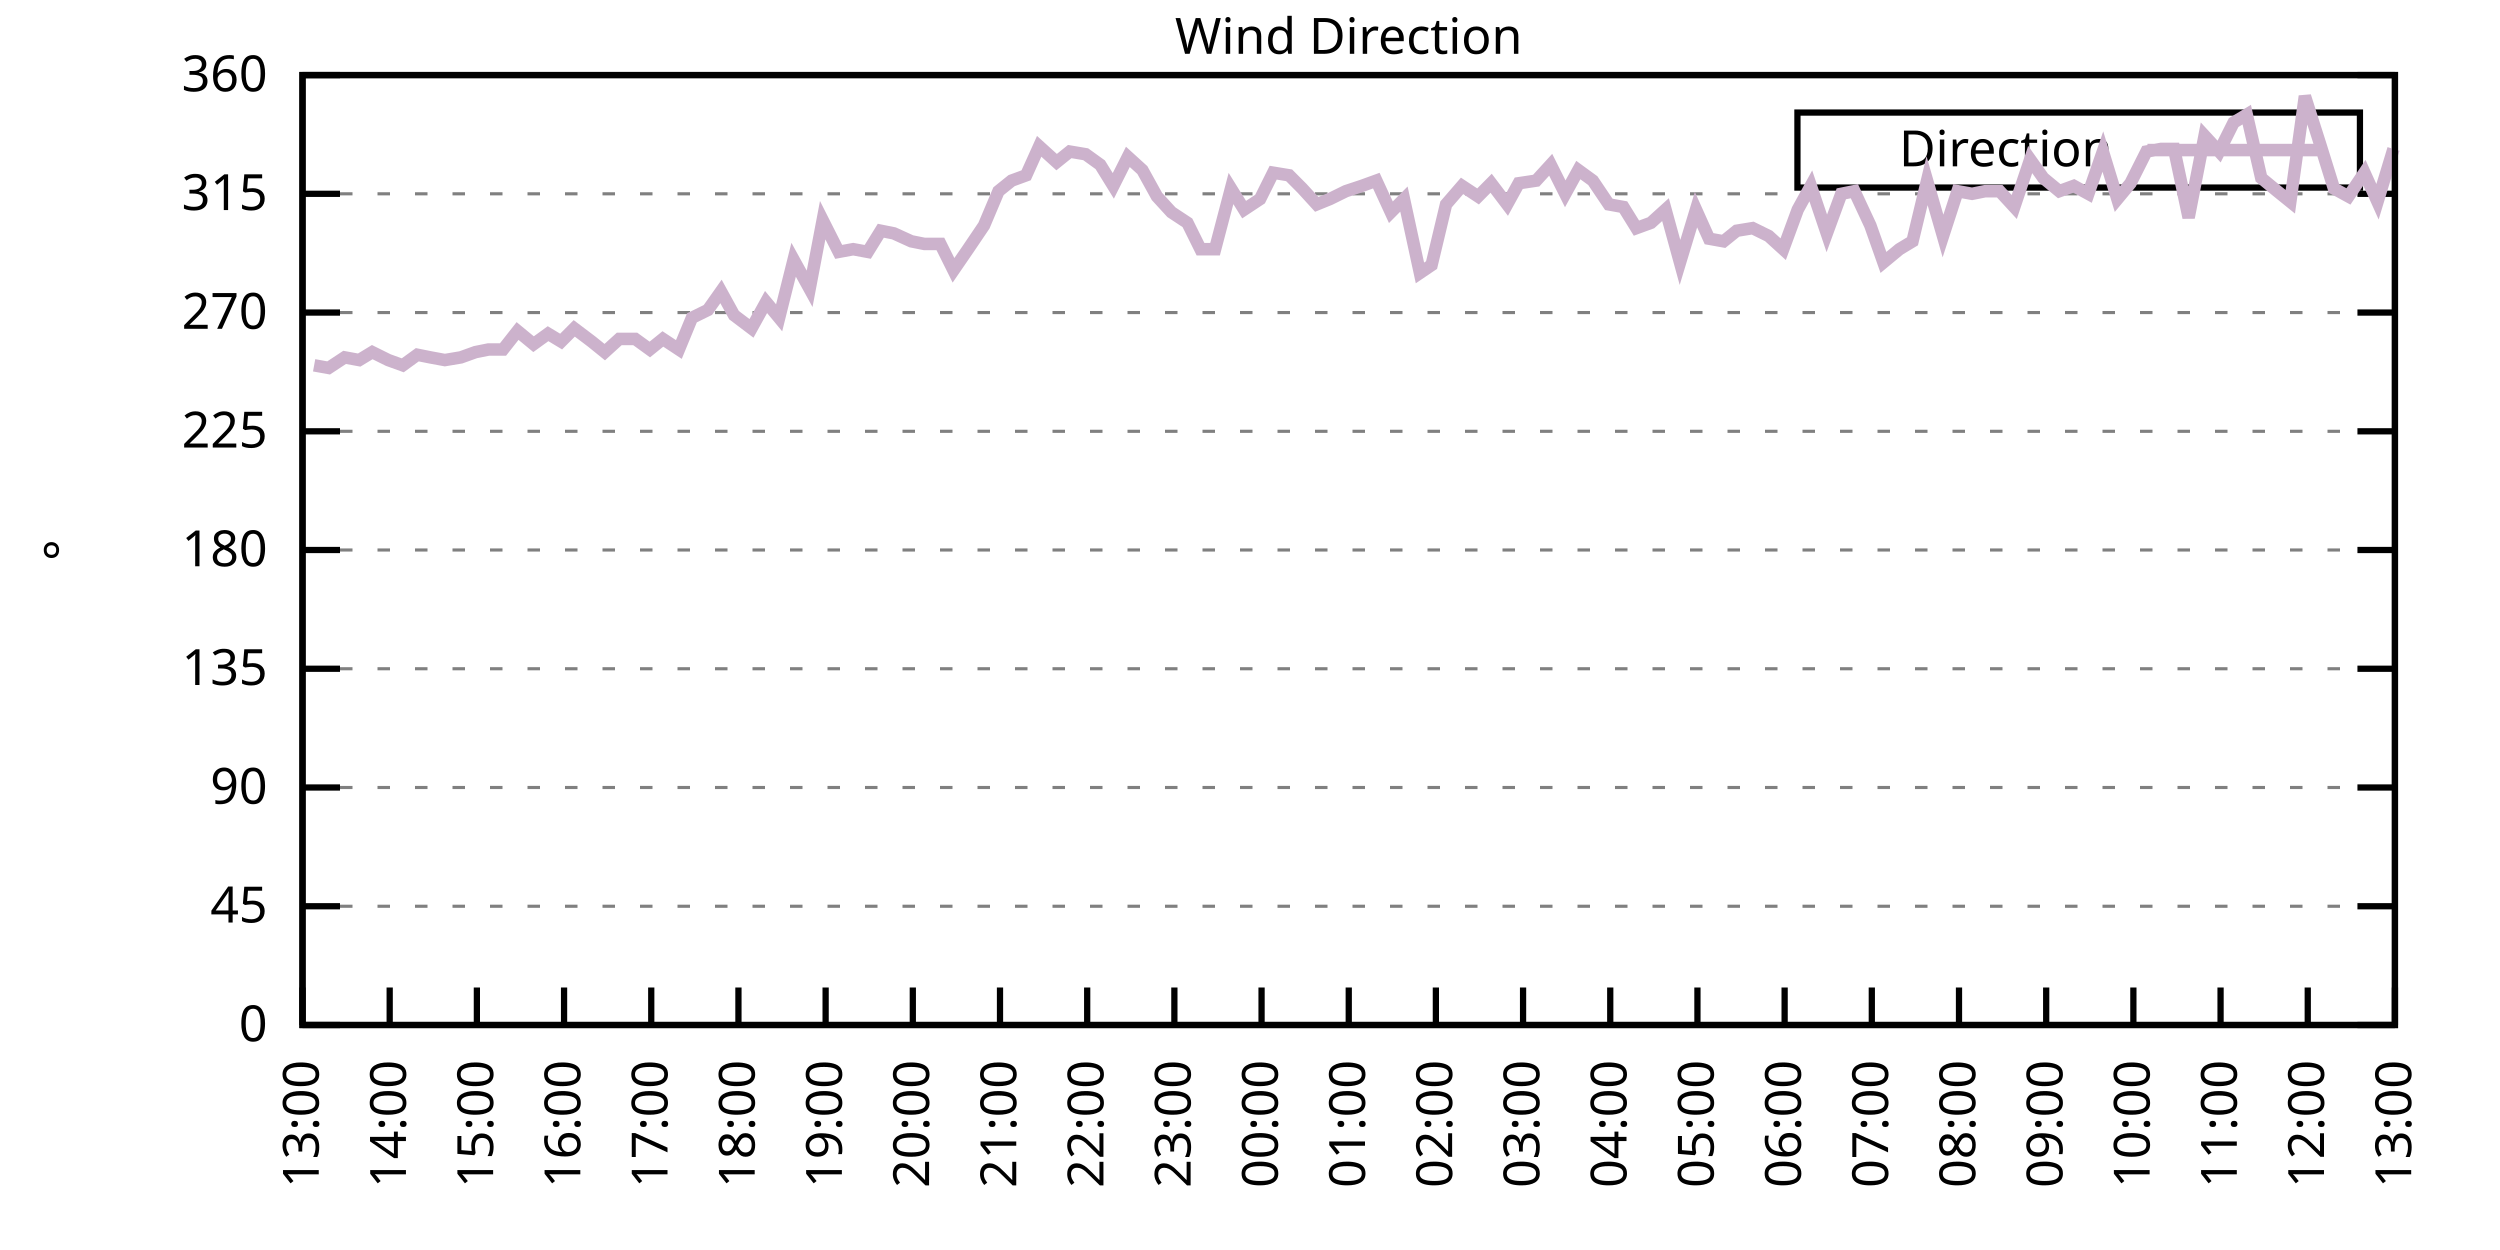
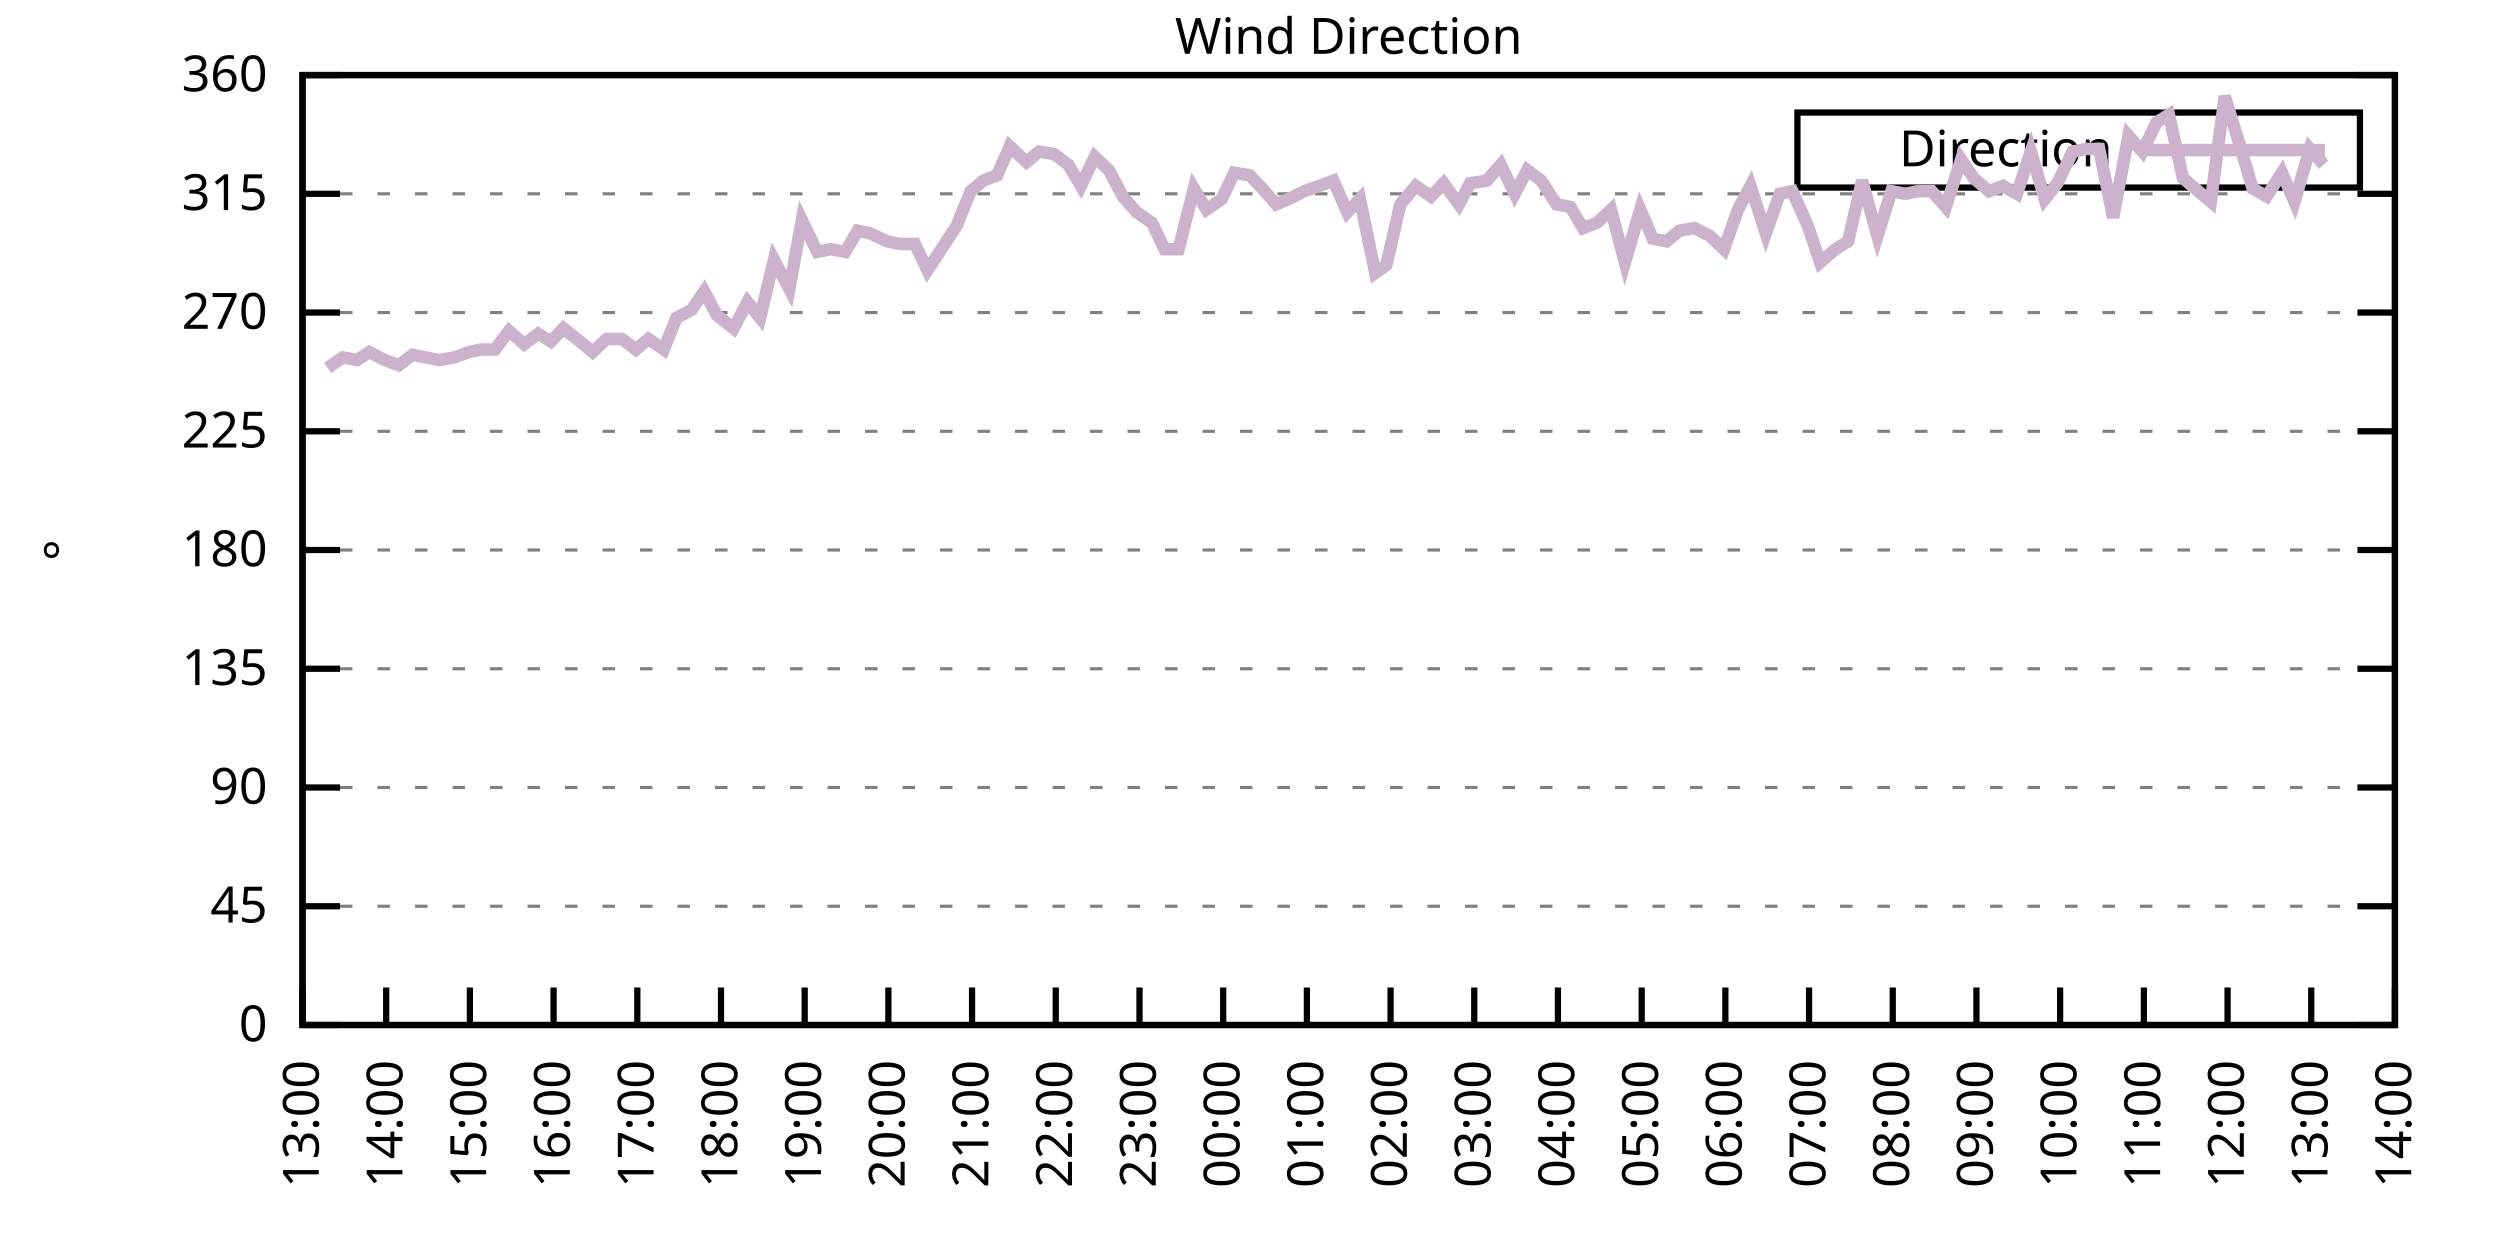
<svg xmlns="http://www.w3.org/2000/svg" xmlns:xlink="http://www.w3.org/1999/xlink" width="400" height="200" viewBox="0 0 400 200">
  <g id="gnuplot_canvas">
    <rect x="0" y="0" width="400" height="200" fill="none" />
    <defs>
      <circle id="gpDot" r="0.5" stroke-width="0.5" stroke="currentColor" />
      <path id="gpPt0" stroke-width="0.333" stroke="currentColor" d="M-1,0 h2 M0,-1 v2" />
      <path id="gpPt1" stroke-width="0.333" stroke="currentColor" d="M-1,-1 L1,1 M1,-1 L-1,1" />
      <path id="gpPt2" stroke-width="0.333" stroke="currentColor" d="M-1,0 L1,0 M0,-1 L0,1 M-1,-1 L1,1 M-1,1 L1,-1" />
      <rect id="gpPt3" stroke-width="0.333" stroke="currentColor" x="-1" y="-1" width="2" height="2" />
      <rect id="gpPt4" stroke-width="0.333" stroke="currentColor" fill="currentColor" x="-1" y="-1" width="2" height="2" />
      <circle id="gpPt5" stroke-width="0.333" stroke="currentColor" cx="0" cy="0" r="1" />
      <use xlink:href="#gpPt5" id="gpPt6" fill="currentColor" stroke="none" />
      <path id="gpPt7" stroke-width="0.333" stroke="currentColor" d="M0,-1.33 L-1.33,0.67 L1.33,0.67 z" />
      <use xlink:href="#gpPt7" id="gpPt8" fill="currentColor" stroke="none" />
      <use xlink:href="#gpPt7" id="gpPt9" stroke="currentColor" transform="rotate(180)" />
      <use xlink:href="#gpPt9" id="gpPt10" fill="currentColor" stroke="none" />
      <use xlink:href="#gpPt3" id="gpPt11" stroke="currentColor" transform="rotate(45)" />
      <use xlink:href="#gpPt11" id="gpPt12" fill="currentColor" stroke="none" />
      <path id="gpPt13" stroke-width="0.333" stroke="currentColor" d="M0,1.330 L1.265,0.411 L0.782,-1.067 L-0.782,-1.076 L-1.265,0.411 z" />
      <use xlink:href="#gpPt13" id="gpPt14" fill="currentColor" stroke="none" />
      <filter id="textbox" filterUnits="objectBoundingBox" x="0" y="0" height="1" width="1">
        <feFlood flood-color="white" flood-opacity="1" result="bgnd" />
        <feComposite in="SourceGraphic" in2="bgnd" operator="atop" />
      </filter>
      <filter id="greybox" filterUnits="objectBoundingBox" x="0" y="0" height="1" width="1">
        <feFlood flood-color="lightgrey" flood-opacity="1" result="grey" />
        <feComposite in="SourceGraphic" in2="grey" operator="atop" />
      </filter>
    </defs>
    <g fill="none" color="white" stroke="currentColor" stroke-width="1.00" stroke-linecap="butt" stroke-linejoin="miter">
</g>
    <g fill="none" color="black" stroke="currentColor" stroke-width="1.00" stroke-linecap="butt" stroke-linejoin="miter">
      <g stroke="none" shape-rendering="crispEdges">
        <polygon fill="rgb(255, 255, 255)" points="48.40,164.00 383.18,164.00 383.18,12.02 48.40,12.02 " />
      </g>
    </g>
    <g fill="none" color="black" stroke="currentColor" stroke-width="1.00" stroke-linecap="butt" stroke-linejoin="miter">
</g>
    <g fill="none" color="black" stroke="black" stroke-width="0.50" stroke-linecap="butt" stroke-linejoin="miter">
</g>
    <g fill="none" color="gray" stroke="currentColor" stroke-width="0.50" stroke-linecap="butt" stroke-linejoin="miter">
      <path stroke="gray" stroke-dasharray="2,4" class="gridline" d="M48.40,164.00 L383.19,164.00  " />
    </g>
    <g fill="none" color="gray" stroke="gray" stroke-width="1.00" stroke-linecap="butt" stroke-linejoin="miter">
</g>
    <g fill="none" color="black" stroke="currentColor" stroke-width="1.00" stroke-linecap="butt" stroke-linejoin="miter">
      <path stroke="black" d="M48.40,164.00 L54.40,164.00 M383.19,164.00 L377.19,164.00  " />
      <g transform="translate(42.80,166.60)" stroke="none" fill="black" font-family="Sans" font-size="8.00" text-anchor="end">
        <text>
          <tspan font-family="Sans"> 0</tspan>
        </text>
      </g>
    </g>
    <g fill="none" color="black" stroke="currentColor" stroke-width="1.00" stroke-linecap="butt" stroke-linejoin="miter">
</g>
    <g fill="none" color="black" stroke="black" stroke-width="0.50" stroke-linecap="butt" stroke-linejoin="miter">
</g>
    <g fill="none" color="gray" stroke="currentColor" stroke-width="0.50" stroke-linecap="butt" stroke-linejoin="miter">
      <path stroke="gray" stroke-dasharray="2,4" class="gridline" d="M48.40,145.00 L383.19,145.00  " />
    </g>
    <g fill="none" color="gray" stroke="gray" stroke-width="1.00" stroke-linecap="butt" stroke-linejoin="miter">
</g>
    <g fill="none" color="black" stroke="currentColor" stroke-width="1.00" stroke-linecap="butt" stroke-linejoin="miter">
      <path stroke="black" d="M48.40,145.00 L54.40,145.00 M383.19,145.00 L377.19,145.00  " />
      <g transform="translate(42.80,147.60)" stroke="none" fill="black" font-family="Sans" font-size="8.00" text-anchor="end">
        <text>
          <tspan font-family="Sans"> 45</tspan>
        </text>
      </g>
    </g>
    <g fill="none" color="black" stroke="currentColor" stroke-width="1.00" stroke-linecap="butt" stroke-linejoin="miter">
</g>
    <g fill="none" color="black" stroke="black" stroke-width="0.50" stroke-linecap="butt" stroke-linejoin="miter">
</g>
    <g fill="none" color="gray" stroke="currentColor" stroke-width="0.50" stroke-linecap="butt" stroke-linejoin="miter">
      <path stroke="gray" stroke-dasharray="2,4" class="gridline" d="M48.40,126.00 L383.19,126.00  " />
    </g>
    <g fill="none" color="gray" stroke="gray" stroke-width="1.00" stroke-linecap="butt" stroke-linejoin="miter">
</g>
    <g fill="none" color="black" stroke="currentColor" stroke-width="1.00" stroke-linecap="butt" stroke-linejoin="miter">
      <path stroke="black" d="M48.40,126.00 L54.40,126.00 M383.19,126.00 L377.19,126.00  " />
      <g transform="translate(42.80,128.60)" stroke="none" fill="black" font-family="Sans" font-size="8.00" text-anchor="end">
        <text>
          <tspan font-family="Sans"> 90</tspan>
        </text>
      </g>
    </g>
    <g fill="none" color="black" stroke="currentColor" stroke-width="1.00" stroke-linecap="butt" stroke-linejoin="miter">
</g>
    <g fill="none" color="black" stroke="black" stroke-width="0.50" stroke-linecap="butt" stroke-linejoin="miter">
</g>
    <g fill="none" color="gray" stroke="currentColor" stroke-width="0.50" stroke-linecap="butt" stroke-linejoin="miter">
      <path stroke="gray" stroke-dasharray="2,4" class="gridline" d="M48.40,107.00 L383.19,107.00  " />
    </g>
    <g fill="none" color="gray" stroke="gray" stroke-width="1.00" stroke-linecap="butt" stroke-linejoin="miter">
</g>
    <g fill="none" color="black" stroke="currentColor" stroke-width="1.00" stroke-linecap="butt" stroke-linejoin="miter">
      <path stroke="black" d="M48.40,107.00 L54.40,107.00 M383.19,107.00 L377.19,107.00  " />
      <g transform="translate(42.80,109.60)" stroke="none" fill="black" font-family="Sans" font-size="8.00" text-anchor="end">
        <text>
          <tspan font-family="Sans"> 135</tspan>
        </text>
      </g>
    </g>
    <g fill="none" color="black" stroke="currentColor" stroke-width="1.00" stroke-linecap="butt" stroke-linejoin="miter">
</g>
    <g fill="none" color="black" stroke="black" stroke-width="0.50" stroke-linecap="butt" stroke-linejoin="miter">
</g>
    <g fill="none" color="gray" stroke="currentColor" stroke-width="0.50" stroke-linecap="butt" stroke-linejoin="miter">
      <path stroke="gray" stroke-dasharray="2,4" class="gridline" d="M48.40,88.00 L383.19,88.00  " />
    </g>
    <g fill="none" color="gray" stroke="gray" stroke-width="1.00" stroke-linecap="butt" stroke-linejoin="miter">
</g>
    <g fill="none" color="black" stroke="currentColor" stroke-width="1.00" stroke-linecap="butt" stroke-linejoin="miter">
      <path stroke="black" d="M48.40,88.00 L54.40,88.00 M383.19,88.00 L377.19,88.00  " />
      <g transform="translate(42.80,90.60)" stroke="none" fill="black" font-family="Sans" font-size="8.00" text-anchor="end">
        <text>
          <tspan font-family="Sans"> 180</tspan>
        </text>
      </g>
    </g>
    <g fill="none" color="black" stroke="currentColor" stroke-width="1.00" stroke-linecap="butt" stroke-linejoin="miter">
</g>
    <g fill="none" color="black" stroke="black" stroke-width="0.50" stroke-linecap="butt" stroke-linejoin="miter">
</g>
    <g fill="none" color="gray" stroke="currentColor" stroke-width="0.50" stroke-linecap="butt" stroke-linejoin="miter">
      <path stroke="gray" stroke-dasharray="2,4" class="gridline" d="M48.40,69.01 L383.19,69.01  " />
    </g>
    <g fill="none" color="gray" stroke="gray" stroke-width="1.00" stroke-linecap="butt" stroke-linejoin="miter">
</g>
    <g fill="none" color="black" stroke="currentColor" stroke-width="1.00" stroke-linecap="butt" stroke-linejoin="miter">
      <path stroke="black" d="M48.40,69.01 L54.40,69.01 M383.19,69.01 L377.19,69.01  " />
      <g transform="translate(42.80,71.61)" stroke="none" fill="black" font-family="Sans" font-size="8.00" text-anchor="end">
        <text>
          <tspan font-family="Sans"> 225</tspan>
        </text>
      </g>
    </g>
    <g fill="none" color="black" stroke="currentColor" stroke-width="1.00" stroke-linecap="butt" stroke-linejoin="miter">
</g>
    <g fill="none" color="black" stroke="black" stroke-width="0.50" stroke-linecap="butt" stroke-linejoin="miter">
</g>
    <g fill="none" color="gray" stroke="currentColor" stroke-width="0.50" stroke-linecap="butt" stroke-linejoin="miter">
      <path stroke="gray" stroke-dasharray="2,4" class="gridline" d="M48.40,50.01 L383.19,50.01  " />
    </g>
    <g fill="none" color="gray" stroke="gray" stroke-width="1.00" stroke-linecap="butt" stroke-linejoin="miter">
</g>
    <g fill="none" color="black" stroke="currentColor" stroke-width="1.00" stroke-linecap="butt" stroke-linejoin="miter">
      <path stroke="black" d="M48.40,50.01 L54.40,50.01 M383.19,50.01 L377.19,50.01  " />
      <g transform="translate(42.80,52.61)" stroke="none" fill="black" font-family="Sans" font-size="8.00" text-anchor="end">
        <text>
          <tspan font-family="Sans"> 270</tspan>
        </text>
      </g>
    </g>
    <g fill="none" color="black" stroke="currentColor" stroke-width="1.00" stroke-linecap="butt" stroke-linejoin="miter">
</g>
    <g fill="none" color="black" stroke="black" stroke-width="0.50" stroke-linecap="butt" stroke-linejoin="miter">
</g>
    <g fill="none" color="gray" stroke="currentColor" stroke-width="0.50" stroke-linecap="butt" stroke-linejoin="miter">
      <path stroke="gray" stroke-dasharray="2,4" class="gridline" d="M48.40,31.01 L383.19,31.01  " />
    </g>
    <g fill="none" color="gray" stroke="gray" stroke-width="1.00" stroke-linecap="butt" stroke-linejoin="miter">
</g>
    <g fill="none" color="black" stroke="currentColor" stroke-width="1.00" stroke-linecap="butt" stroke-linejoin="miter">
      <path stroke="black" d="M48.40,31.01 L54.40,31.01 M383.19,31.01 L377.19,31.01  " />
      <g transform="translate(42.80,33.61)" stroke="none" fill="black" font-family="Sans" font-size="8.00" text-anchor="end">
        <text>
          <tspan font-family="Sans"> 315</tspan>
        </text>
      </g>
    </g>
    <g fill="none" color="black" stroke="currentColor" stroke-width="1.00" stroke-linecap="butt" stroke-linejoin="miter">
</g>
    <g fill="none" color="black" stroke="black" stroke-width="0.50" stroke-linecap="butt" stroke-linejoin="miter">
</g>
    <g fill="none" color="gray" stroke="currentColor" stroke-width="0.50" stroke-linecap="butt" stroke-linejoin="miter">
      <path stroke="gray" stroke-dasharray="2,4" class="gridline" d="M48.40,12.01 L383.19,12.01  " />
    </g>
    <g fill="none" color="gray" stroke="gray" stroke-width="1.00" stroke-linecap="butt" stroke-linejoin="miter">
</g>
    <g fill="none" color="black" stroke="currentColor" stroke-width="1.00" stroke-linecap="butt" stroke-linejoin="miter">
      <path stroke="black" d="M48.40,12.01 L54.40,12.01 M383.19,12.01 L377.19,12.01  " />
      <g transform="translate(42.80,14.61)" stroke="none" fill="black" font-family="Sans" font-size="8.00" text-anchor="end">
        <text>
          <tspan font-family="Sans"> 360</tspan>
        </text>
      </g>
    </g>
    <g fill="none" color="black" stroke="currentColor" stroke-width="1.00" stroke-linecap="butt" stroke-linejoin="miter">
      <path stroke="black" d="M48.40,164.00 L48.40,158.00  " />
      <g transform="translate(51.00,169.60) rotate(270.00)" stroke="none" fill="black" font-family="Sans" font-size="8.00" text-anchor="end">
        <text>
          <tspan font-family="Sans">13:00</tspan>
        </text>
      </g>
    </g>
    <g fill="none" color="black" stroke="currentColor" stroke-width="1.00" stroke-linecap="butt" stroke-linejoin="miter">
-       <path stroke="black" d="M62.35,164.00 L62.35,158.00  " />
-       <g transform="translate(64.95,169.60) rotate(270.00)" stroke="none" fill="black" font-family="Sans" font-size="8.00" text-anchor="end">
+       <path stroke="black" d="M61.79,164.00 L61.79,158.00  " />
+       <g transform="translate(64.39,169.60) rotate(270.00)" stroke="none" fill="black" font-family="Sans" font-size="8.00" text-anchor="end">
        <text>
          <tspan font-family="Sans">14:00</tspan>
        </text>
      </g>
    </g>
    <g fill="none" color="black" stroke="currentColor" stroke-width="1.00" stroke-linecap="butt" stroke-linejoin="miter">
-       <path stroke="black" d="M76.30,164.00 L76.30,158.00  " />
-       <g transform="translate(78.90,169.60) rotate(270.00)" stroke="none" fill="black" font-family="Sans" font-size="8.00" text-anchor="end">
+       <path stroke="black" d="M75.18,164.00 L75.18,158.00  " />
+       <g transform="translate(77.78,169.60) rotate(270.00)" stroke="none" fill="black" font-family="Sans" font-size="8.00" text-anchor="end">
        <text>
          <tspan font-family="Sans">15:00</tspan>
        </text>
      </g>
    </g>
    <g fill="none" color="black" stroke="currentColor" stroke-width="1.00" stroke-linecap="butt" stroke-linejoin="miter">
-       <path stroke="black" d="M90.25,164.00 L90.25,158.00  " />
-       <g transform="translate(92.85,169.60) rotate(270.00)" stroke="none" fill="black" font-family="Sans" font-size="8.00" text-anchor="end">
+       <path stroke="black" d="M88.57,164.00 L88.57,158.00  " />
+       <g transform="translate(91.17,169.60) rotate(270.00)" stroke="none" fill="black" font-family="Sans" font-size="8.00" text-anchor="end">
        <text>
          <tspan font-family="Sans">16:00</tspan>
        </text>
      </g>
    </g>
    <g fill="none" color="black" stroke="currentColor" stroke-width="1.00" stroke-linecap="butt" stroke-linejoin="miter">
-       <path stroke="black" d="M104.20,164.00 L104.20,158.00  " />
-       <g transform="translate(106.80,169.60) rotate(270.00)" stroke="none" fill="black" font-family="Sans" font-size="8.00" text-anchor="end">
+       <path stroke="black" d="M101.97,164.00 L101.97,158.00  " />
+       <g transform="translate(104.57,169.60) rotate(270.00)" stroke="none" fill="black" font-family="Sans" font-size="8.00" text-anchor="end">
        <text>
          <tspan font-family="Sans">17:00</tspan>
        </text>
      </g>
    </g>
    <g fill="none" color="black" stroke="currentColor" stroke-width="1.00" stroke-linecap="butt" stroke-linejoin="miter">
-       <path stroke="black" d="M118.15,164.00 L118.15,158.00  " />
-       <g transform="translate(120.75,169.60) rotate(270.00)" stroke="none" fill="black" font-family="Sans" font-size="8.00" text-anchor="end">
+       <path stroke="black" d="M115.36,164.00 L115.36,158.00  " />
+       <g transform="translate(117.96,169.60) rotate(270.00)" stroke="none" fill="black" font-family="Sans" font-size="8.00" text-anchor="end">
        <text>
          <tspan font-family="Sans">18:00</tspan>
        </text>
      </g>
    </g>
    <g fill="none" color="black" stroke="currentColor" stroke-width="1.00" stroke-linecap="butt" stroke-linejoin="miter">
-       <path stroke="black" d="M132.10,164.00 L132.10,158.00  " />
-       <g transform="translate(134.70,169.60) rotate(270.00)" stroke="none" fill="black" font-family="Sans" font-size="8.00" text-anchor="end">
+       <path stroke="black" d="M128.75,164.00 L128.75,158.00  " />
+       <g transform="translate(131.35,169.60) rotate(270.00)" stroke="none" fill="black" font-family="Sans" font-size="8.00" text-anchor="end">
        <text>
          <tspan font-family="Sans">19:00</tspan>
        </text>
      </g>
    </g>
    <g fill="none" color="black" stroke="currentColor" stroke-width="1.00" stroke-linecap="butt" stroke-linejoin="miter">
-       <path stroke="black" d="M146.05,164.00 L146.05,158.00  " />
-       <g transform="translate(148.65,169.60) rotate(270.00)" stroke="none" fill="black" font-family="Sans" font-size="8.00" text-anchor="end">
+       <path stroke="black" d="M142.14,164.00 L142.14,158.00  " />
+       <g transform="translate(144.74,169.60) rotate(270.00)" stroke="none" fill="black" font-family="Sans" font-size="8.00" text-anchor="end">
        <text>
          <tspan font-family="Sans">20:00</tspan>
        </text>
      </g>
    </g>
    <g fill="none" color="black" stroke="currentColor" stroke-width="1.00" stroke-linecap="butt" stroke-linejoin="miter">
-       <path stroke="black" d="M160.00,164.00 L160.00,158.00  " />
-       <g transform="translate(162.60,169.60) rotate(270.00)" stroke="none" fill="black" font-family="Sans" font-size="8.00" text-anchor="end">
+       <path stroke="black" d="M155.53,164.00 L155.53,158.00  " />
+       <g transform="translate(158.13,169.60) rotate(270.00)" stroke="none" fill="black" font-family="Sans" font-size="8.00" text-anchor="end">
        <text>
          <tspan font-family="Sans">21:00</tspan>
        </text>
      </g>
    </g>
    <g fill="none" color="black" stroke="currentColor" stroke-width="1.00" stroke-linecap="butt" stroke-linejoin="miter">
-       <path stroke="black" d="M173.95,164.00 L173.95,158.00  " />
-       <g transform="translate(176.55,169.60) rotate(270.00)" stroke="none" fill="black" font-family="Sans" font-size="8.00" text-anchor="end">
+       <path stroke="black" d="M168.92,164.00 L168.92,158.00  " />
+       <g transform="translate(171.52,169.60) rotate(270.00)" stroke="none" fill="black" font-family="Sans" font-size="8.00" text-anchor="end">
        <text>
          <tspan font-family="Sans">22:00</tspan>
        </text>
      </g>
    </g>
    <g fill="none" color="black" stroke="currentColor" stroke-width="1.00" stroke-linecap="butt" stroke-linejoin="miter">
-       <path stroke="black" d="M187.90,164.00 L187.90,158.00  " />
-       <g transform="translate(190.50,169.60) rotate(270.00)" stroke="none" fill="black" font-family="Sans" font-size="8.00" text-anchor="end">
+       <path stroke="black" d="M182.32,164.00 L182.32,158.00  " />
+       <g transform="translate(184.92,169.60) rotate(270.00)" stroke="none" fill="black" font-family="Sans" font-size="8.00" text-anchor="end">
        <text>
          <tspan font-family="Sans">23:00</tspan>
        </text>
      </g>
    </g>
    <g fill="none" color="black" stroke="currentColor" stroke-width="1.00" stroke-linecap="butt" stroke-linejoin="miter">
-       <path stroke="black" d="M201.85,164.00 L201.85,158.00  " />
-       <g transform="translate(204.45,169.60) rotate(270.00)" stroke="none" fill="black" font-family="Sans" font-size="8.00" text-anchor="end">
+       <path stroke="black" d="M195.71,164.00 L195.71,158.00  " />
+       <g transform="translate(198.31,169.60) rotate(270.00)" stroke="none" fill="black" font-family="Sans" font-size="8.00" text-anchor="end">
        <text>
          <tspan font-family="Sans">00:00</tspan>
        </text>
      </g>
    </g>
    <g fill="none" color="black" stroke="currentColor" stroke-width="1.00" stroke-linecap="butt" stroke-linejoin="miter">
-       <path stroke="black" d="M215.80,164.00 L215.80,158.00  " />
-       <g transform="translate(218.40,169.60) rotate(270.00)" stroke="none" fill="black" font-family="Sans" font-size="8.00" text-anchor="end">
+       <path stroke="black" d="M209.10,164.00 L209.10,158.00  " />
+       <g transform="translate(211.70,169.60) rotate(270.00)" stroke="none" fill="black" font-family="Sans" font-size="8.00" text-anchor="end">
        <text>
          <tspan font-family="Sans">01:00</tspan>
        </text>
      </g>
    </g>
    <g fill="none" color="black" stroke="currentColor" stroke-width="1.00" stroke-linecap="butt" stroke-linejoin="miter">
-       <path stroke="black" d="M229.74,164.00 L229.74,158.00  " />
-       <g transform="translate(232.34,169.60) rotate(270.00)" stroke="none" fill="black" font-family="Sans" font-size="8.00" text-anchor="end">
+       <path stroke="black" d="M222.49,164.00 L222.49,158.00  " />
+       <g transform="translate(225.09,169.60) rotate(270.00)" stroke="none" fill="black" font-family="Sans" font-size="8.00" text-anchor="end">
        <text>
          <tspan font-family="Sans">02:00</tspan>
        </text>
      </g>
    </g>
    <g fill="none" color="black" stroke="currentColor" stroke-width="1.00" stroke-linecap="butt" stroke-linejoin="miter">
-       <path stroke="black" d="M243.69,164.00 L243.69,158.00  " />
-       <g transform="translate(246.29,169.60) rotate(270.00)" stroke="none" fill="black" font-family="Sans" font-size="8.00" text-anchor="end">
+       <path stroke="black" d="M235.88,164.00 L235.88,158.00  " />
+       <g transform="translate(238.48,169.60) rotate(270.00)" stroke="none" fill="black" font-family="Sans" font-size="8.00" text-anchor="end">
        <text>
          <tspan font-family="Sans">03:00</tspan>
        </text>
      </g>
    </g>
    <g fill="none" color="black" stroke="currentColor" stroke-width="1.00" stroke-linecap="butt" stroke-linejoin="miter">
-       <path stroke="black" d="M257.64,164.00 L257.64,158.00  " />
-       <g transform="translate(260.24,169.60) rotate(270.00)" stroke="none" fill="black" font-family="Sans" font-size="8.00" text-anchor="end">
+       <path stroke="black" d="M249.27,164.00 L249.27,158.00  " />
+       <g transform="translate(251.87,169.60) rotate(270.00)" stroke="none" fill="black" font-family="Sans" font-size="8.00" text-anchor="end">
        <text>
          <tspan font-family="Sans">04:00</tspan>
        </text>
      </g>
    </g>
    <g fill="none" color="black" stroke="currentColor" stroke-width="1.00" stroke-linecap="butt" stroke-linejoin="miter">
-       <path stroke="black" d="M271.59,164.00 L271.59,158.00  " />
-       <g transform="translate(274.19,169.60) rotate(270.00)" stroke="none" fill="black" font-family="Sans" font-size="8.00" text-anchor="end">
+       <path stroke="black" d="M262.67,164.00 L262.67,158.00  " />
+       <g transform="translate(265.27,169.60) rotate(270.00)" stroke="none" fill="black" font-family="Sans" font-size="8.00" text-anchor="end">
        <text>
          <tspan font-family="Sans">05:00</tspan>
        </text>
      </g>
    </g>
    <g fill="none" color="black" stroke="currentColor" stroke-width="1.00" stroke-linecap="butt" stroke-linejoin="miter">
-       <path stroke="black" d="M285.54,164.00 L285.54,158.00  " />
-       <g transform="translate(288.14,169.60) rotate(270.00)" stroke="none" fill="black" font-family="Sans" font-size="8.00" text-anchor="end">
+       <path stroke="black" d="M276.06,164.00 L276.06,158.00  " />
+       <g transform="translate(278.66,169.60) rotate(270.00)" stroke="none" fill="black" font-family="Sans" font-size="8.00" text-anchor="end">
        <text>
          <tspan font-family="Sans">06:00</tspan>
        </text>
      </g>
    </g>
    <g fill="none" color="black" stroke="currentColor" stroke-width="1.00" stroke-linecap="butt" stroke-linejoin="miter">
-       <path stroke="black" d="M299.49,164.00 L299.49,158.00  " />
-       <g transform="translate(302.09,169.60) rotate(270.00)" stroke="none" fill="black" font-family="Sans" font-size="8.00" text-anchor="end">
+       <path stroke="black" d="M289.45,164.00 L289.45,158.00  " />
+       <g transform="translate(292.05,169.60) rotate(270.00)" stroke="none" fill="black" font-family="Sans" font-size="8.00" text-anchor="end">
        <text>
          <tspan font-family="Sans">07:00</tspan>
        </text>
      </g>
    </g>
    <g fill="none" color="black" stroke="currentColor" stroke-width="1.00" stroke-linecap="butt" stroke-linejoin="miter">
-       <path stroke="black" d="M313.44,164.00 L313.44,158.00  " />
-       <g transform="translate(316.04,169.60) rotate(270.00)" stroke="none" fill="black" font-family="Sans" font-size="8.00" text-anchor="end">
+       <path stroke="black" d="M302.84,164.00 L302.84,158.00  " />
+       <g transform="translate(305.44,169.60) rotate(270.00)" stroke="none" fill="black" font-family="Sans" font-size="8.00" text-anchor="end">
        <text>
          <tspan font-family="Sans">08:00</tspan>
        </text>
      </g>
    </g>
    <g fill="none" color="black" stroke="currentColor" stroke-width="1.00" stroke-linecap="butt" stroke-linejoin="miter">
-       <path stroke="black" d="M327.39,164.00 L327.39,158.00  " />
-       <g transform="translate(329.99,169.60) rotate(270.00)" stroke="none" fill="black" font-family="Sans" font-size="8.00" text-anchor="end">
+       <path stroke="black" d="M316.23,164.00 L316.23,158.00  " />
+       <g transform="translate(318.83,169.60) rotate(270.00)" stroke="none" fill="black" font-family="Sans" font-size="8.00" text-anchor="end">
        <text>
          <tspan font-family="Sans">09:00</tspan>
        </text>
      </g>
    </g>
    <g fill="none" color="black" stroke="currentColor" stroke-width="1.00" stroke-linecap="butt" stroke-linejoin="miter">
-       <path stroke="black" d="M341.34,164.00 L341.34,158.00  " />
-       <g transform="translate(343.94,169.60) rotate(270.00)" stroke="none" fill="black" font-family="Sans" font-size="8.00" text-anchor="end">
+       <path stroke="black" d="M329.62,164.00 L329.62,158.00  " />
+       <g transform="translate(332.22,169.60) rotate(270.00)" stroke="none" fill="black" font-family="Sans" font-size="8.00" text-anchor="end">
        <text>
          <tspan font-family="Sans">10:00</tspan>
        </text>
      </g>
    </g>
    <g fill="none" color="black" stroke="currentColor" stroke-width="1.00" stroke-linecap="butt" stroke-linejoin="miter">
-       <path stroke="black" d="M355.29,164.00 L355.29,158.00  " />
-       <g transform="translate(357.89,169.60) rotate(270.00)" stroke="none" fill="black" font-family="Sans" font-size="8.00" text-anchor="end">
+       <path stroke="black" d="M343.02,164.00 L343.02,158.00  " />
+       <g transform="translate(345.62,169.60) rotate(270.00)" stroke="none" fill="black" font-family="Sans" font-size="8.00" text-anchor="end">
        <text>
          <tspan font-family="Sans">11:00</tspan>
        </text>
      </g>
    </g>
    <g fill="none" color="black" stroke="currentColor" stroke-width="1.00" stroke-linecap="butt" stroke-linejoin="miter">
-       <path stroke="black" d="M369.24,164.00 L369.24,158.00  " />
-       <g transform="translate(371.84,169.60) rotate(270.00)" stroke="none" fill="black" font-family="Sans" font-size="8.00" text-anchor="end">
+       <path stroke="black" d="M356.41,164.00 L356.41,158.00  " />
+       <g transform="translate(359.01,169.60) rotate(270.00)" stroke="none" fill="black" font-family="Sans" font-size="8.00" text-anchor="end">
        <text>
          <tspan font-family="Sans">12:00</tspan>
+         </text>
+       </g>
+     </g>
+     <g fill="none" color="black" stroke="currentColor" stroke-width="1.00" stroke-linecap="butt" stroke-linejoin="miter">
+       <path stroke="black" d="M369.80,164.00 L369.80,158.00  " />
+       <g transform="translate(372.40,169.60) rotate(270.00)" stroke="none" fill="black" font-family="Sans" font-size="8.00" text-anchor="end">
+         <text>
+           <tspan font-family="Sans">13:00</tspan>
        </text>
      </g>
    </g>
    <g fill="none" color="black" stroke="currentColor" stroke-width="1.00" stroke-linecap="butt" stroke-linejoin="miter">
      <path stroke="black" d="M383.19,164.00 L383.19,158.00  " />
      <g transform="translate(385.79,169.60) rotate(270.00)" stroke="none" fill="black" font-family="Sans" font-size="8.00" text-anchor="end">
        <text>
-           <tspan font-family="Sans">13:00</tspan>
+           <tspan font-family="Sans">14:00</tspan>
        </text>
      </g>
    </g>
    <g fill="none" color="black" stroke="currentColor" stroke-width="1.00" stroke-linecap="butt" stroke-linejoin="miter">
</g>
    <g fill="none" color="black" stroke="currentColor" stroke-width="1.00" stroke-linecap="butt" stroke-linejoin="miter">
      <path stroke="black" d="M48.40,12.01 L48.40,164.00 L383.19,164.00 L383.19,12.01 L48.40,12.01 Z  " />
    </g>
    <g fill="none" color="black" stroke="currentColor" stroke-width="1.00" stroke-linecap="butt" stroke-linejoin="miter">
</g>
    <g fill="none" color="black" stroke="currentColor" stroke-width="1.00" stroke-linecap="butt" stroke-linejoin="miter">
      <path stroke="black" d="M287.59,30.01 L287.59,18.01 L377.59,18.01 L377.59,30.01 L287.59,30.01 Z  " />
    </g>
    <g id="Wind_direction_plot_1">
      <g fill="none" color="white" stroke="black" stroke-width="2.00" stroke-linecap="butt" stroke-linejoin="miter">
</g>
      <g fill="none" color="black" stroke="currentColor" stroke-width="2.00" stroke-linecap="butt" stroke-linejoin="miter">
        <g transform="translate(337.99,26.61)" stroke="none" fill="black" font-family="Sans" font-size="8.00" text-anchor="end">
          <text>
            <tspan font-family="Sans">Direction</tspan>
          </text>
        </g>
      </g>
      <g fill="none" color="black" stroke="currentColor" stroke-width="2.00" stroke-linecap="butt" stroke-linejoin="miter">
-         <path stroke="rgb(204, 178, 204)" d="M343.59,24.01 L371.99,24.01 M50.26,58.45 L52.58,58.87 L55.14,57.18 L57.47,57.61 L59.56,56.34 L62.12,57.61   L64.44,58.45 L66.77,56.76 L68.86,57.18 L71.18,57.61 L73.74,57.18 L76.07,56.34 L78.16,55.92 L80.48,55.92   L82.81,52.96 L85.37,55.07 L87.69,53.39 L89.78,54.65 L91.88,52.54 L94.67,54.65 L96.76,56.34 L99.08,54.23   L101.64,54.23 L103.97,55.92 L106.06,54.23 L108.62,55.92 L110.71,50.85 L113.27,49.59 L115.36,46.63 L117.45,50.43   L120.24,52.54 L122.57,48.32 L124.66,50.85 L126.98,41.56 L129.54,46.21 L131.63,35.23 L134.19,40.30 L136.51,39.87   L138.84,40.30 L140.93,36.92 L143.02,37.34 L145.81,38.61 L147.91,39.03 L150.46,39.03 L152.56,43.25 L154.88,39.87   L157.44,36.08 L159.76,30.59 L161.86,28.90 L164.18,28.05 L166.27,23.41 L169.06,25.94 L171.16,24.25 L173.71,24.68   L176.04,26.36 L178.13,29.74 L180.46,25.10 L182.78,27.21 L185.11,31.43 L187.43,33.96 L189.99,35.65 L192.08,39.87   L194.41,39.87 L196.96,30.16 L199.06,33.54 L201.61,31.85 L203.71,27.63 L206.26,28.05 L208.36,30.16 L210.68,32.70   L212.77,31.85 L215.33,30.59 L217.89,29.74 L220.21,28.90 L222.54,33.96 L224.63,31.85 L227.19,43.67 L229.05,42.41   L231.37,32.70 L233.93,29.74 L236.49,31.43 L238.58,29.32 L241.14,32.70 L243.00,29.32 L245.79,28.90 L248.11,26.36   L250.44,31.01 L252.53,27.21 L254.85,28.90 L257.41,32.70 L259.74,33.12 L261.83,36.50 L264.15,35.65 L266.48,33.54   L268.80,41.99 L271.36,33.54 L273.45,38.19 L275.78,38.61 L277.87,36.92 L280.43,36.50 L282.99,37.76 L285.31,39.87   L287.64,33.54 L289.73,29.74 L292.29,37.34 L294.61,31.01 L296.70,30.59 L299.26,36.08 L301.35,41.99 L303.91,39.87   L306.00,38.61 L308.33,28.90 L310.88,37.76 L313.21,30.59 L315.53,31.01 L317.63,30.59 L319.95,30.59 L322.28,33.12   L324.83,25.52 L326.93,28.48 L329.48,30.59 L331.81,29.74 L334.13,31.01 L336.46,24.25 L338.78,31.85 L340.88,29.32   L343.43,24.25 L345.76,23.83 L347.85,23.83 L350.18,34.81 L352.73,21.72 L355.06,24.25 L357.38,19.61 L359.48,18.34   L361.80,28.48 L364.36,30.59 L366.45,32.28 L368.78,15.39 L371.33,23.41 L373.43,30.16 L375.75,31.43 L378.31,27.63   L380.40,32.28 L382.96,23.83  " />
+         <path stroke="rgb(204, 178, 204)" d="M343.59,24.01 L371.99,24.01 M52.42,58.87 L54.87,57.18 L57.10,57.61 L59.11,56.34 L61.57,57.61 L63.80,58.45   L66.03,56.76 L68.04,57.18 L70.27,57.61 L72.73,57.18 L74.96,56.34 L76.97,55.92 L79.20,55.92 L81.43,52.96   L83.89,55.07 L86.12,53.39 L88.13,54.65 L90.14,52.54 L92.82,54.65 L94.82,56.34 L97.06,54.23 L99.51,54.23   L101.74,55.92 L103.75,54.23 L106.21,55.92 L108.22,50.85 L110.67,49.59 L112.68,46.63 L114.69,50.43 L117.37,52.54   L119.60,48.32 L121.61,50.85 L123.84,41.56 L126.29,46.21 L128.30,35.23 L130.76,40.30 L132.99,39.87 L135.22,40.30   L137.23,36.92 L139.24,37.34 L141.92,38.61 L143.93,39.03 L146.38,39.03 L148.39,43.25 L150.62,39.87 L153.08,36.08   L155.31,30.59 L157.32,28.90 L159.55,28.05 L161.56,23.41 L164.24,25.94 L166.25,24.25 L168.70,24.68 L170.93,26.36   L172.94,29.74 L175.17,25.10 L177.41,27.21 L179.64,31.43 L181.87,33.96 L184.32,35.65 L186.33,39.87 L188.57,39.87   L191.02,30.16 L193.03,33.54 L195.48,31.85 L197.49,27.63 L199.95,28.05 L201.96,30.16 L204.19,32.70 L206.20,31.85   L208.65,30.59 L211.11,29.74 L213.34,28.90 L215.57,33.96 L217.58,31.85 L220.04,43.67 L221.82,42.41 L224.05,32.70   L226.51,29.74 L228.96,31.43 L230.97,29.32 L233.43,32.70 L235.21,29.32 L237.89,28.90 L240.12,26.36 L242.36,31.01   L244.36,27.21 L246.60,28.90 L249.05,32.70 L251.28,33.12 L253.29,36.50 L255.52,35.65 L257.76,33.54 L259.99,41.99   L262.44,33.54 L264.45,38.19 L266.68,38.61 L268.69,36.92 L271.15,36.50 L273.60,37.76 L275.83,39.87 L278.07,33.54   L280.07,29.74 L282.53,37.34 L284.76,31.01 L286.77,30.59 L289.23,36.08 L291.23,41.99 L293.69,39.87 L295.70,38.61   L297.93,28.90 L300.39,37.76 L302.62,30.59 L304.85,31.01 L306.86,30.59 L309.09,30.59 L311.32,33.12 L313.78,25.52   L315.79,28.48 L318.24,30.59 L320.47,29.74 L322.70,31.01 L324.94,24.25 L327.17,31.85 L329.18,29.32 L331.63,24.25   L333.86,23.83 L335.87,23.83 L338.10,34.81 L340.56,21.72 L342.79,24.25 L345.02,19.61 L347.03,18.34 L349.26,28.48   L351.72,30.59 L353.73,32.28 L355.96,15.39 L358.42,23.41 L360.42,30.16 L362.66,31.43 L365.11,27.63 L367.12,32.28   L369.58,23.83 L371.81,26.36  " />
      </g>
    </g>
    <g fill="none" color="black" stroke="currentColor" stroke-width="2.00" stroke-linecap="butt" stroke-linejoin="miter">
</g>
    <g fill="none" color="black" stroke="black" stroke-width="1.00" stroke-linecap="butt" stroke-linejoin="miter">
</g>
    <g fill="none" color="black" stroke="currentColor" stroke-width="1.00" stroke-linecap="butt" stroke-linejoin="miter">
      <path stroke="black" d="M48.40,12.01 L48.40,164.00 L383.19,164.00 L383.19,12.01 L48.40,12.01 Z  " />
      <g transform="translate(12.80,88.01) rotate(270.00)" stroke="none" fill="black" font-family="Sans" font-size="8.00" text-anchor="middle">
        <text>
          <tspan font-family="Sans">°</tspan>
        </text>
      </g>
    </g>
    <g fill="none" color="black" stroke="currentColor" stroke-width="1.00" stroke-linecap="butt" stroke-linejoin="miter">
</g>
    <g fill="none" color="black" stroke="currentColor" stroke-width="1.00" stroke-linecap="butt" stroke-linejoin="miter">
      <g transform="translate(215.79,8.61)" stroke="none" fill="black" font-family="Sans" font-size="8.00" text-anchor="middle">
        <text>
          <tspan font-family="Sans">Wind Direction</tspan>
        </text>
      </g>
    </g>
    <g fill="none" color="black" stroke="currentColor" stroke-width="1.00" stroke-linecap="butt" stroke-linejoin="miter">
</g>
  </g>
</svg>
